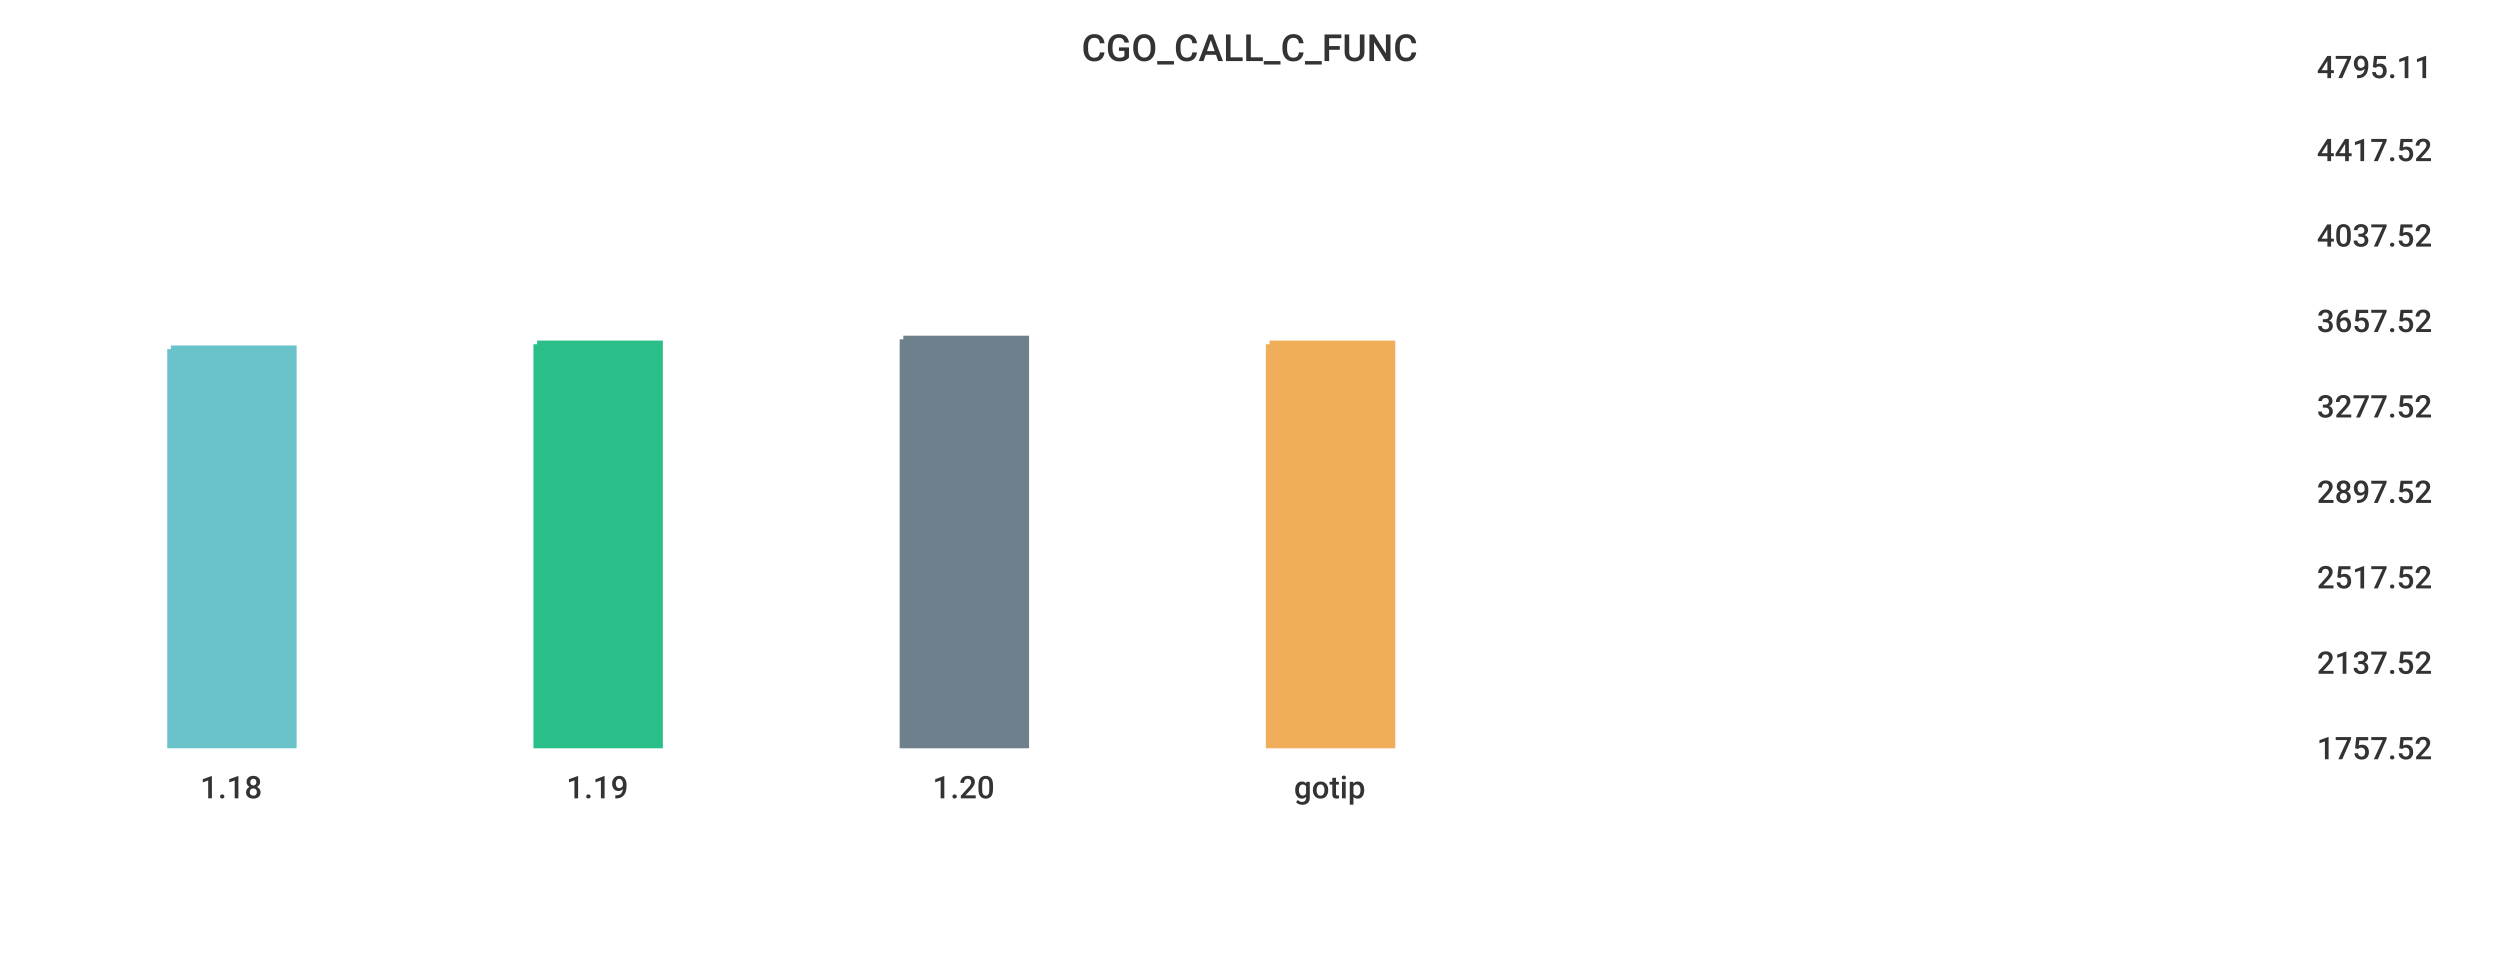
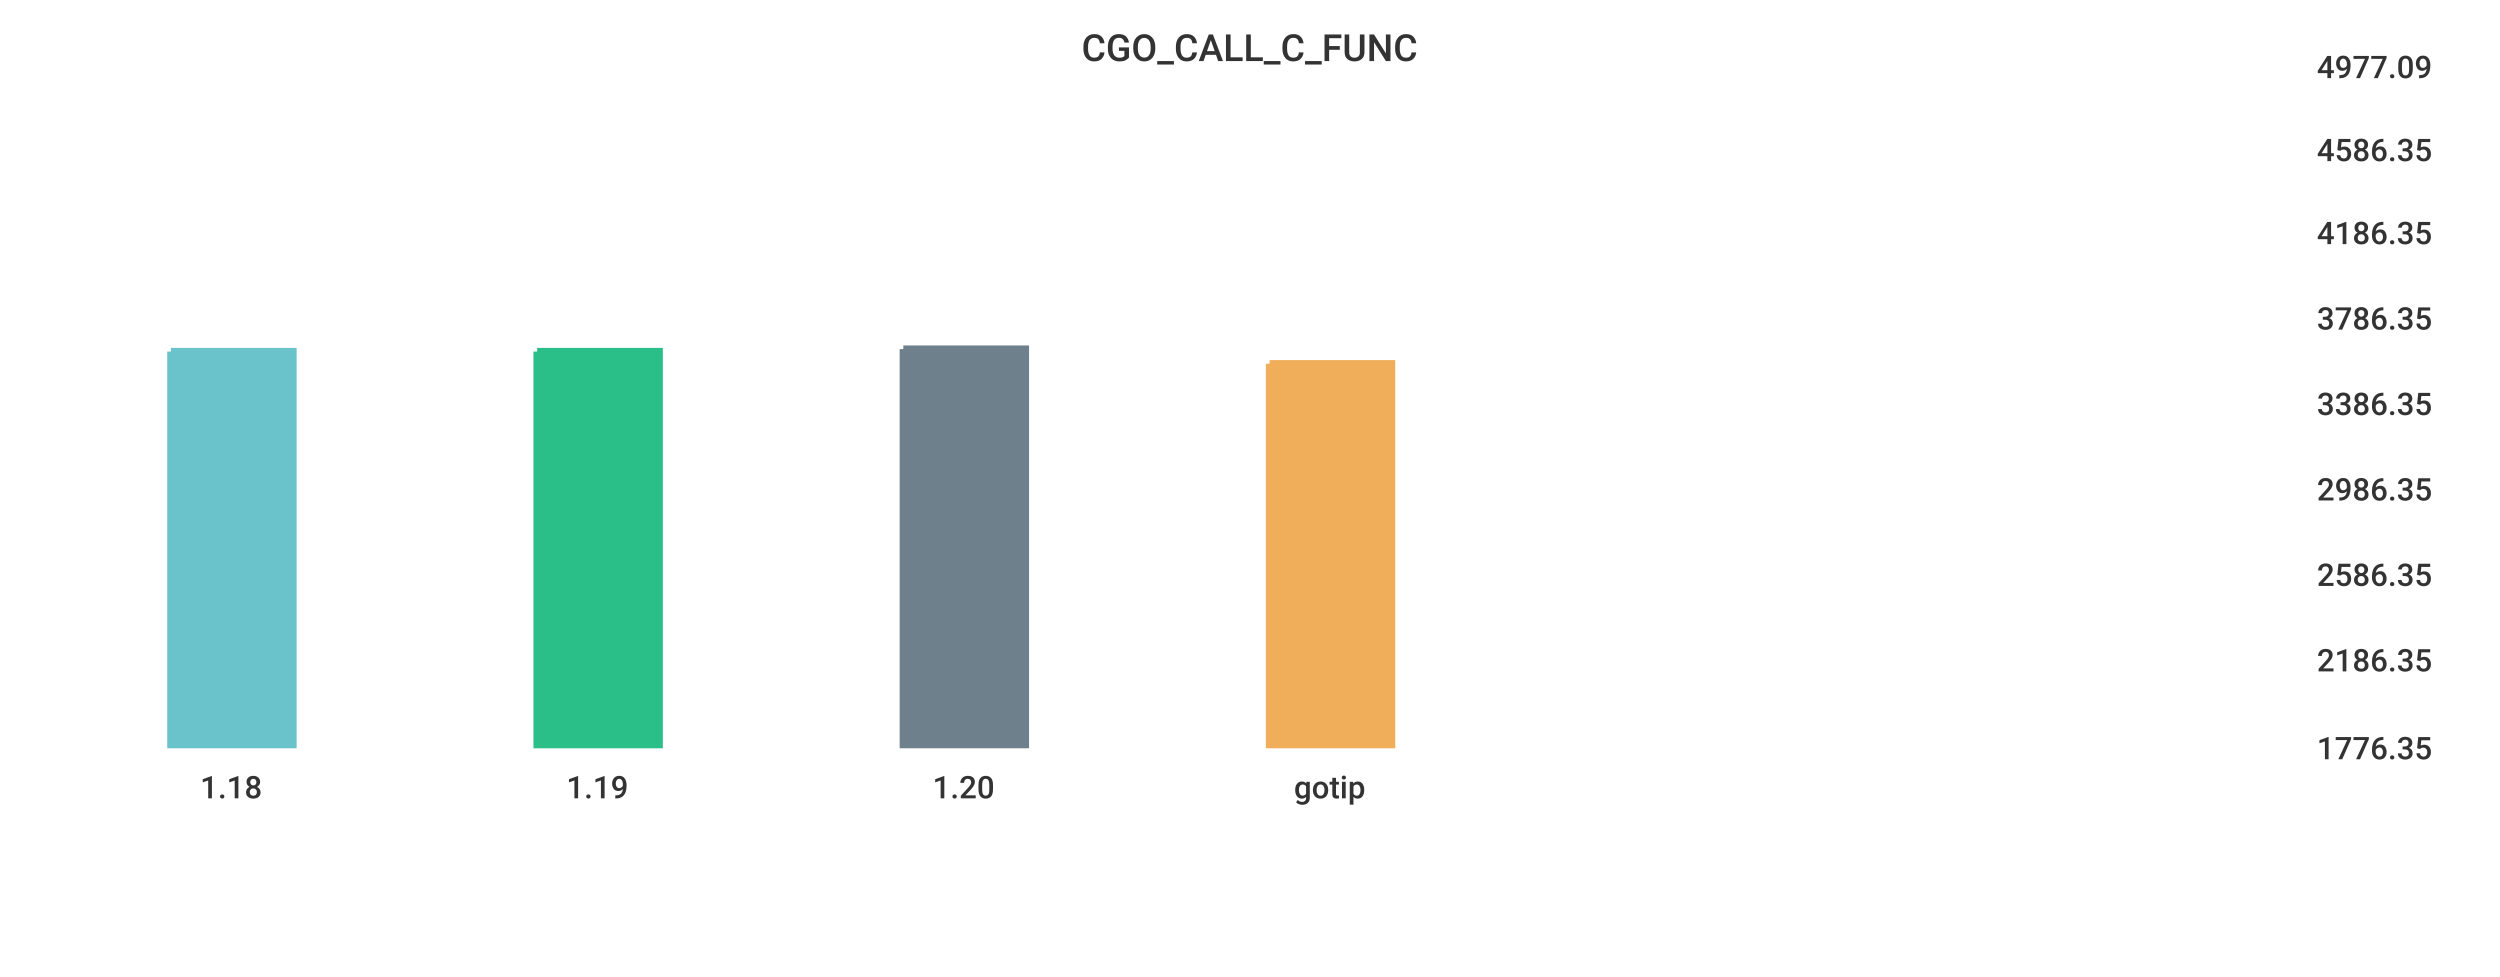
<svg xmlns="http://www.w3.org/2000/svg" width="1024" height="400">\n<path d="M 0 0 L 1024 0 L 1024 400 L 0 400 L 0 0" style="stroke-width:0;stroke:rgba(255,255,255,1.0);fill:rgba(255,255,255,1.0)" />
  <path d="M 20 26 L 934 26 L 934 305 L 20 305 L 20 26" style="stroke-width:0;stroke:rgba(255,255,255,1.0);fill:rgba(255,255,255,1.0)" />
-   <path d="M 70 143 L 120 143 L 120 305 L 70 305 L 70 143" style="stroke-width:3;stroke:rgba(106,195,203,1.0);fill:rgba(106,195,203,1.0)" />
-   <path d="M 220 141 L 270 141 L 270 305 L 220 305 L 220 141" style="stroke-width:3;stroke:rgba(42,190,137,1.0);fill:rgba(42,190,137,1.0)" />
-   <path d="M 370 139 L 420 139 L 420 305 L 370 305 L 370 139" style="stroke-width:3;stroke:rgba(110,128,139,1.0);fill:rgba(110,128,139,1.0)" />
-   <path d="M 520 141 L 570 141 L 570 305 L 520 305 L 520 141" style="stroke-width:3;stroke:rgba(240,174,90,1.0);fill:rgba(240,174,90,1.0)" />
+   <path d="M 70 144 L 120 144 L 120 305 L 70 305 L 70 144" style="stroke-width:3;stroke:rgba(106,195,203,1.0);fill:rgba(106,195,203,1.0)" />
+   <path d="M 220 144 L 270 144 L 270 305 L 220 305 L 220 144" style="stroke-width:3;stroke:rgba(42,190,137,1.0);fill:rgba(42,190,137,1.0)" />
+   <path d="M 370 143 L 420 143 L 420 305 L 370 305 L 370 143" style="stroke-width:3;stroke:rgba(110,128,139,1.0);fill:rgba(110,128,139,1.0)" />
+   <path d="M 520 149 L 570 149 L 570 305 L 520 305 L 520 149" style="stroke-width:3;stroke:rgba(240,174,90,1.0);fill:rgba(240,174,90,1.0)" />
  <path d="M 20 305 L 934 305" style="stroke-width:0;stroke:rgba(51,51,51,1.0);fill:none" />
  <path d="M 20 305 L 20 310" style="stroke-width:0;stroke:rgba(51,51,51,1.0);fill:none" />
  <text x="82" y="327" style="stroke-width:0;stroke:none;fill:rgba(51,51,51,1.0);font-size:12.8px;font-family:'Roboto Medium',sans-serif">1.18</text>
  <path d="M 170 305 L 170 310" style="stroke-width:0;stroke:rgba(51,51,51,1.0);fill:none" />
  <text x="232" y="327" style="stroke-width:0;stroke:none;fill:rgba(51,51,51,1.0);font-size:12.8px;font-family:'Roboto Medium',sans-serif">1.19</text>
  <path d="M 320 305 L 320 310" style="stroke-width:0;stroke:rgba(51,51,51,1.0);fill:none" />
  <text x="382" y="327" style="stroke-width:0;stroke:none;fill:rgba(51,51,51,1.0);font-size:12.8px;font-family:'Roboto Medium',sans-serif">1.20</text>
  <path d="M 470 305 L 470 310" style="stroke-width:0;stroke:rgba(51,51,51,1.0);fill:none" />
  <text x="530" y="327" style="stroke-width:0;stroke:none;fill:rgba(51,51,51,1.0);font-size:12.8px;font-family:'Roboto Medium',sans-serif">gotip</text>
  <path d="M 934 26 L 934 305" style="stroke-width:0;stroke:rgba(51,51,51,1.0);fill:none" />
  <path d="M 934 305 L 939 305" style="stroke-width:0;stroke:rgba(51,51,51,1.0);fill:none" />
  <path d="M 934 305 L 939 305" style="stroke-width:0;stroke:rgba(51,51,51,1.0);fill:none" />
-   <text x="949" y="311" style="stroke-width:0;stroke:none;fill:rgba(51,51,51,1.0);font-size:12.8px;font-family:'Roboto Medium',sans-serif">1757.52</text>
-   <path d="M 934 270 L 939 270" style="stroke-width:0;stroke:rgba(51,51,51,1.0);fill:none" />
-   <text x="949" y="276" style="stroke-width:0;stroke:none;fill:rgba(51,51,51,1.0);font-size:12.8px;font-family:'Roboto Medium',sans-serif">2137.52</text>
-   <path d="M 934 235 L 939 235" style="stroke-width:0;stroke:rgba(51,51,51,1.0);fill:none" />
-   <text x="949" y="241" style="stroke-width:0;stroke:none;fill:rgba(51,51,51,1.0);font-size:12.8px;font-family:'Roboto Medium',sans-serif">2517.52</text>
-   <path d="M 934 200 L 939 200" style="stroke-width:0;stroke:rgba(51,51,51,1.0);fill:none" />
-   <text x="949" y="206" style="stroke-width:0;stroke:none;fill:rgba(51,51,51,1.0);font-size:12.8px;font-family:'Roboto Medium',sans-serif">2897.52</text>
-   <path d="M 934 165 L 939 165" style="stroke-width:0;stroke:rgba(51,51,51,1.0);fill:none" />
-   <text x="949" y="171" style="stroke-width:0;stroke:none;fill:rgba(51,51,51,1.0);font-size:12.8px;font-family:'Roboto Medium',sans-serif">3277.52</text>
-   <path d="M 934 130 L 939 130" style="stroke-width:0;stroke:rgba(51,51,51,1.0);fill:none" />
-   <text x="949" y="136" style="stroke-width:0;stroke:none;fill:rgba(51,51,51,1.0);font-size:12.8px;font-family:'Roboto Medium',sans-serif">3657.52</text>
-   <path d="M 934 95 L 939 95" style="stroke-width:0;stroke:rgba(51,51,51,1.0);fill:none" />
-   <text x="949" y="101" style="stroke-width:0;stroke:none;fill:rgba(51,51,51,1.0);font-size:12.8px;font-family:'Roboto Medium',sans-serif">4037.52</text>
+   <text x="949" y="311" style="stroke-width:0;stroke:none;fill:rgba(51,51,51,1.0);font-size:12.8px;font-family:'Roboto Medium',sans-serif">1776.35</text>
+   <path d="M 934 269 L 939 269" style="stroke-width:0;stroke:rgba(51,51,51,1.0);fill:none" />
+   <text x="949" y="275" style="stroke-width:0;stroke:none;fill:rgba(51,51,51,1.0);font-size:12.8px;font-family:'Roboto Medium',sans-serif">2186.35</text>
+   <path d="M 934 234 L 939 234" style="stroke-width:0;stroke:rgba(51,51,51,1.0);fill:none" />
+   <text x="949" y="240" style="stroke-width:0;stroke:none;fill:rgba(51,51,51,1.0);font-size:12.8px;font-family:'Roboto Medium',sans-serif">2586.35</text>
+   <path d="M 934 199 L 939 199" style="stroke-width:0;stroke:rgba(51,51,51,1.0);fill:none" />
+   <text x="949" y="205" style="stroke-width:0;stroke:none;fill:rgba(51,51,51,1.0);font-size:12.8px;font-family:'Roboto Medium',sans-serif">2986.35</text>
+   <path d="M 934 164 L 939 164" style="stroke-width:0;stroke:rgba(51,51,51,1.0);fill:none" />
+   <text x="949" y="170" style="stroke-width:0;stroke:none;fill:rgba(51,51,51,1.0);font-size:12.8px;font-family:'Roboto Medium',sans-serif">3386.35</text>
+   <path d="M 934 129 L 939 129" style="stroke-width:0;stroke:rgba(51,51,51,1.0);fill:none" />
+   <text x="949" y="135" style="stroke-width:0;stroke:none;fill:rgba(51,51,51,1.0);font-size:12.8px;font-family:'Roboto Medium',sans-serif">3786.35</text>
+   <path d="M 934 94 L 939 94" style="stroke-width:0;stroke:rgba(51,51,51,1.0);fill:none" />
+   <text x="949" y="100" style="stroke-width:0;stroke:none;fill:rgba(51,51,51,1.0);font-size:12.8px;font-family:'Roboto Medium',sans-serif">4186.35</text>
  <path d="M 934 60 L 939 60" style="stroke-width:0;stroke:rgba(51,51,51,1.0);fill:none" />
-   <text x="949" y="66" style="stroke-width:0;stroke:none;fill:rgba(51,51,51,1.0);font-size:12.8px;font-family:'Roboto Medium',sans-serif">4417.52</text>
+   <text x="949" y="66" style="stroke-width:0;stroke:none;fill:rgba(51,51,51,1.0);font-size:12.8px;font-family:'Roboto Medium',sans-serif">4586.35</text>
  <path d="M 934 26 L 939 26" style="stroke-width:0;stroke:rgba(51,51,51,1.0);fill:none" />
-   <text x="949" y="32" style="stroke-width:0;stroke:none;fill:rgba(51,51,51,1.0);font-size:12.8px;font-family:'Roboto Medium',sans-serif">4795.11</text>
+   <text x="949" y="32" style="stroke-width:0;stroke:none;fill:rgba(51,51,51,1.0);font-size:12.8px;font-family:'Roboto Medium',sans-serif">4977.09</text>
  <text x="443" y="25" style="stroke-width:0;stroke:none;fill:rgba(51,51,51,1.0);font-size:15.3px;font-family:'Roboto Medium',sans-serif">CGO_CALL_C_FUNC</text>
</svg>
